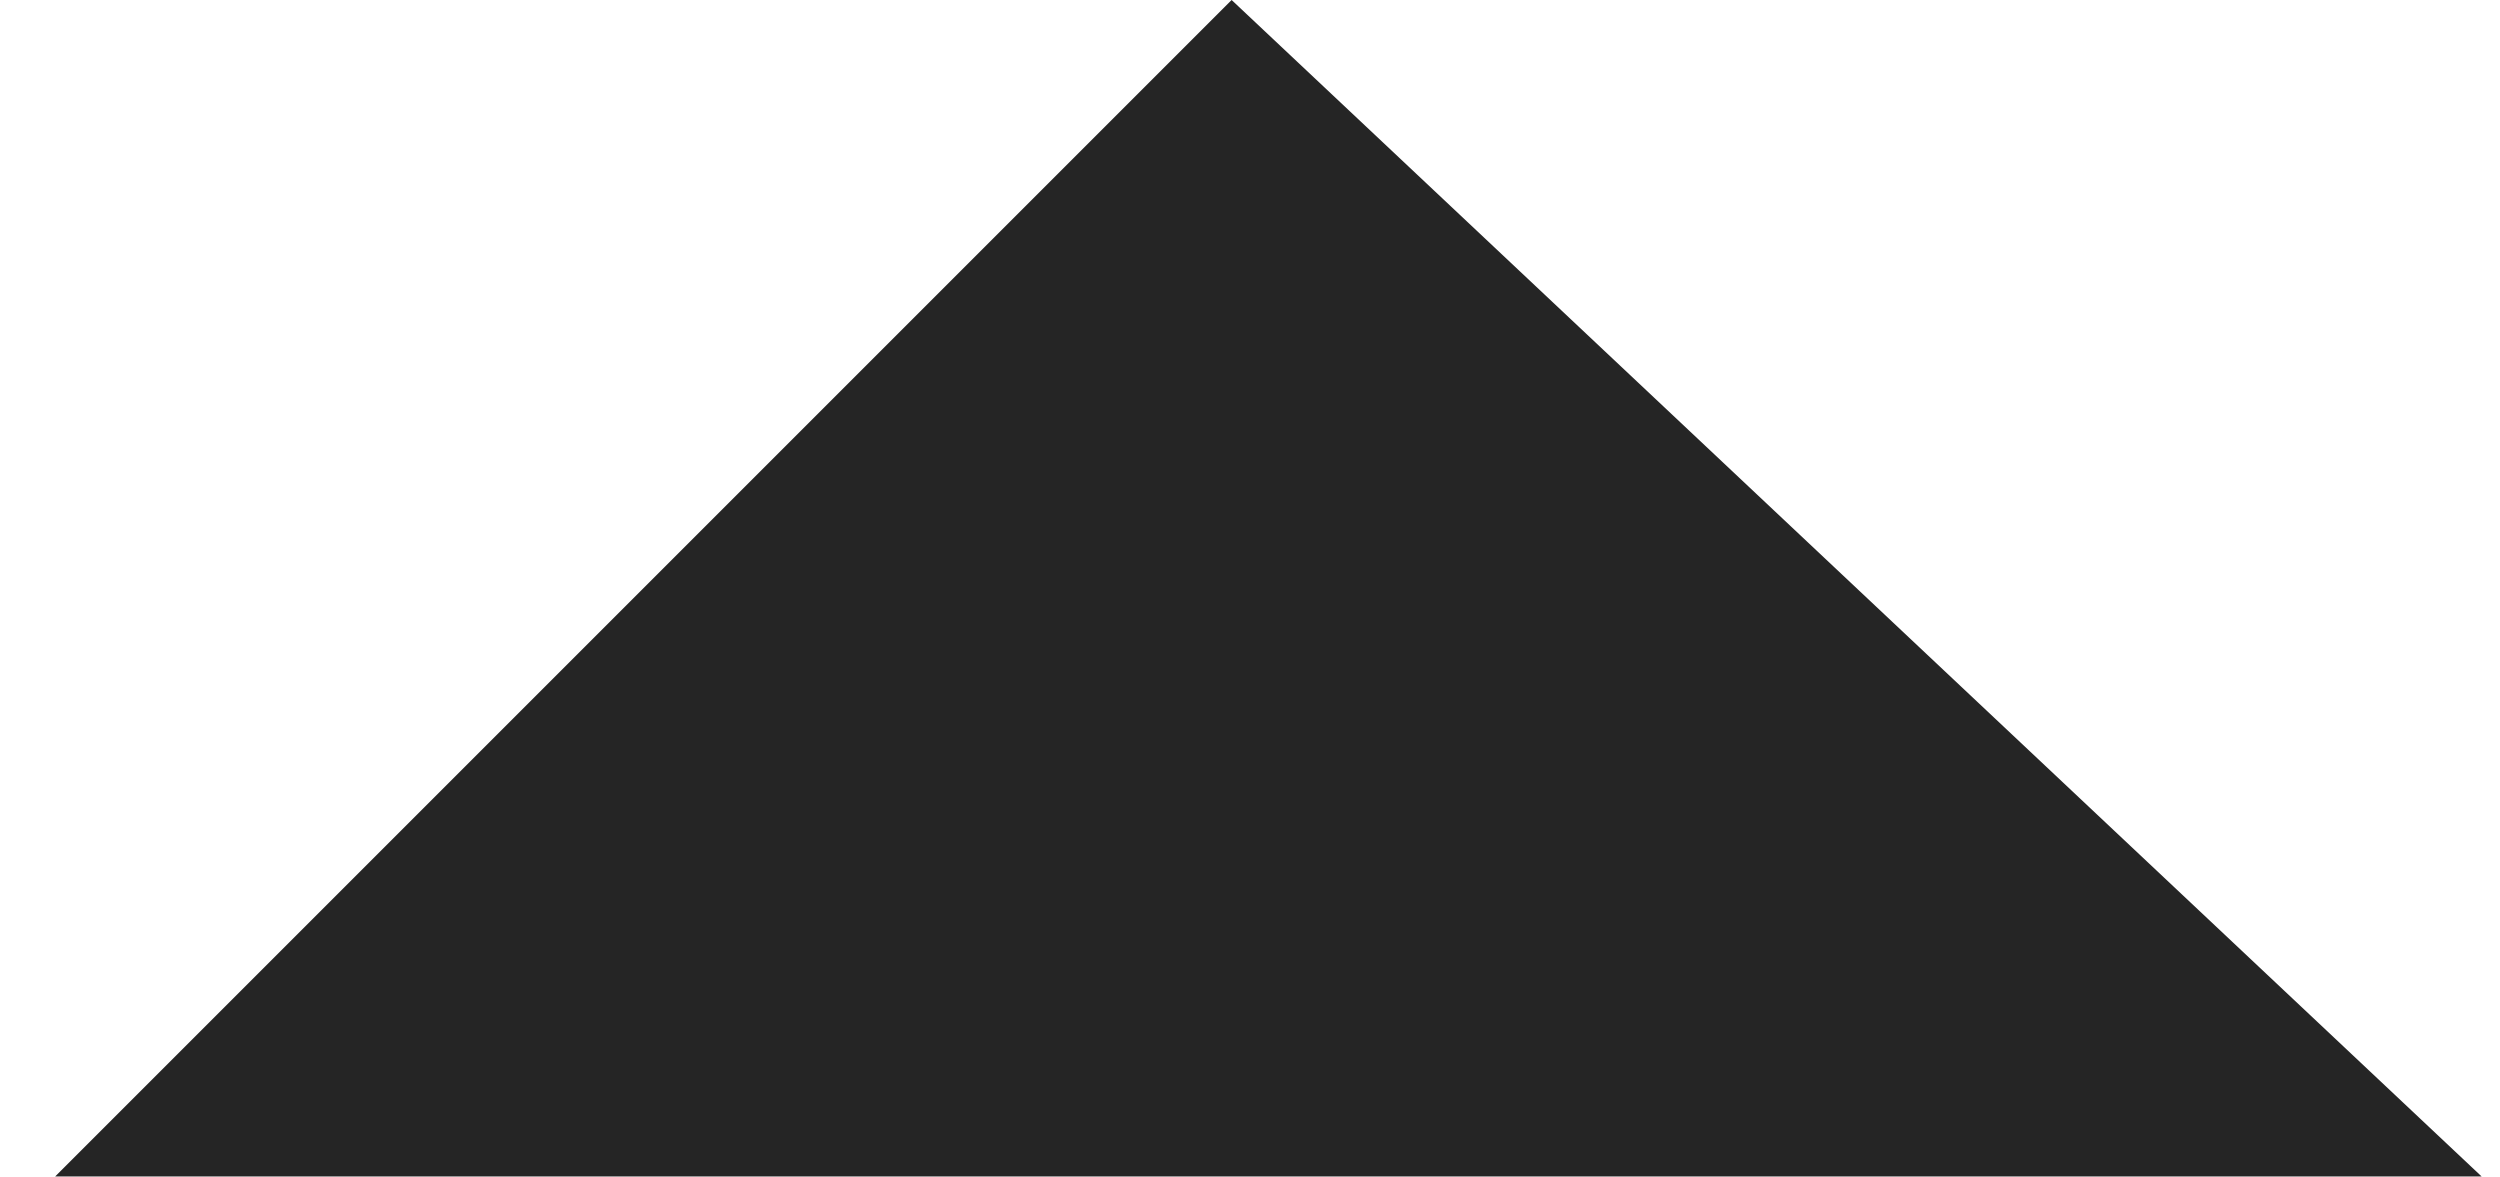
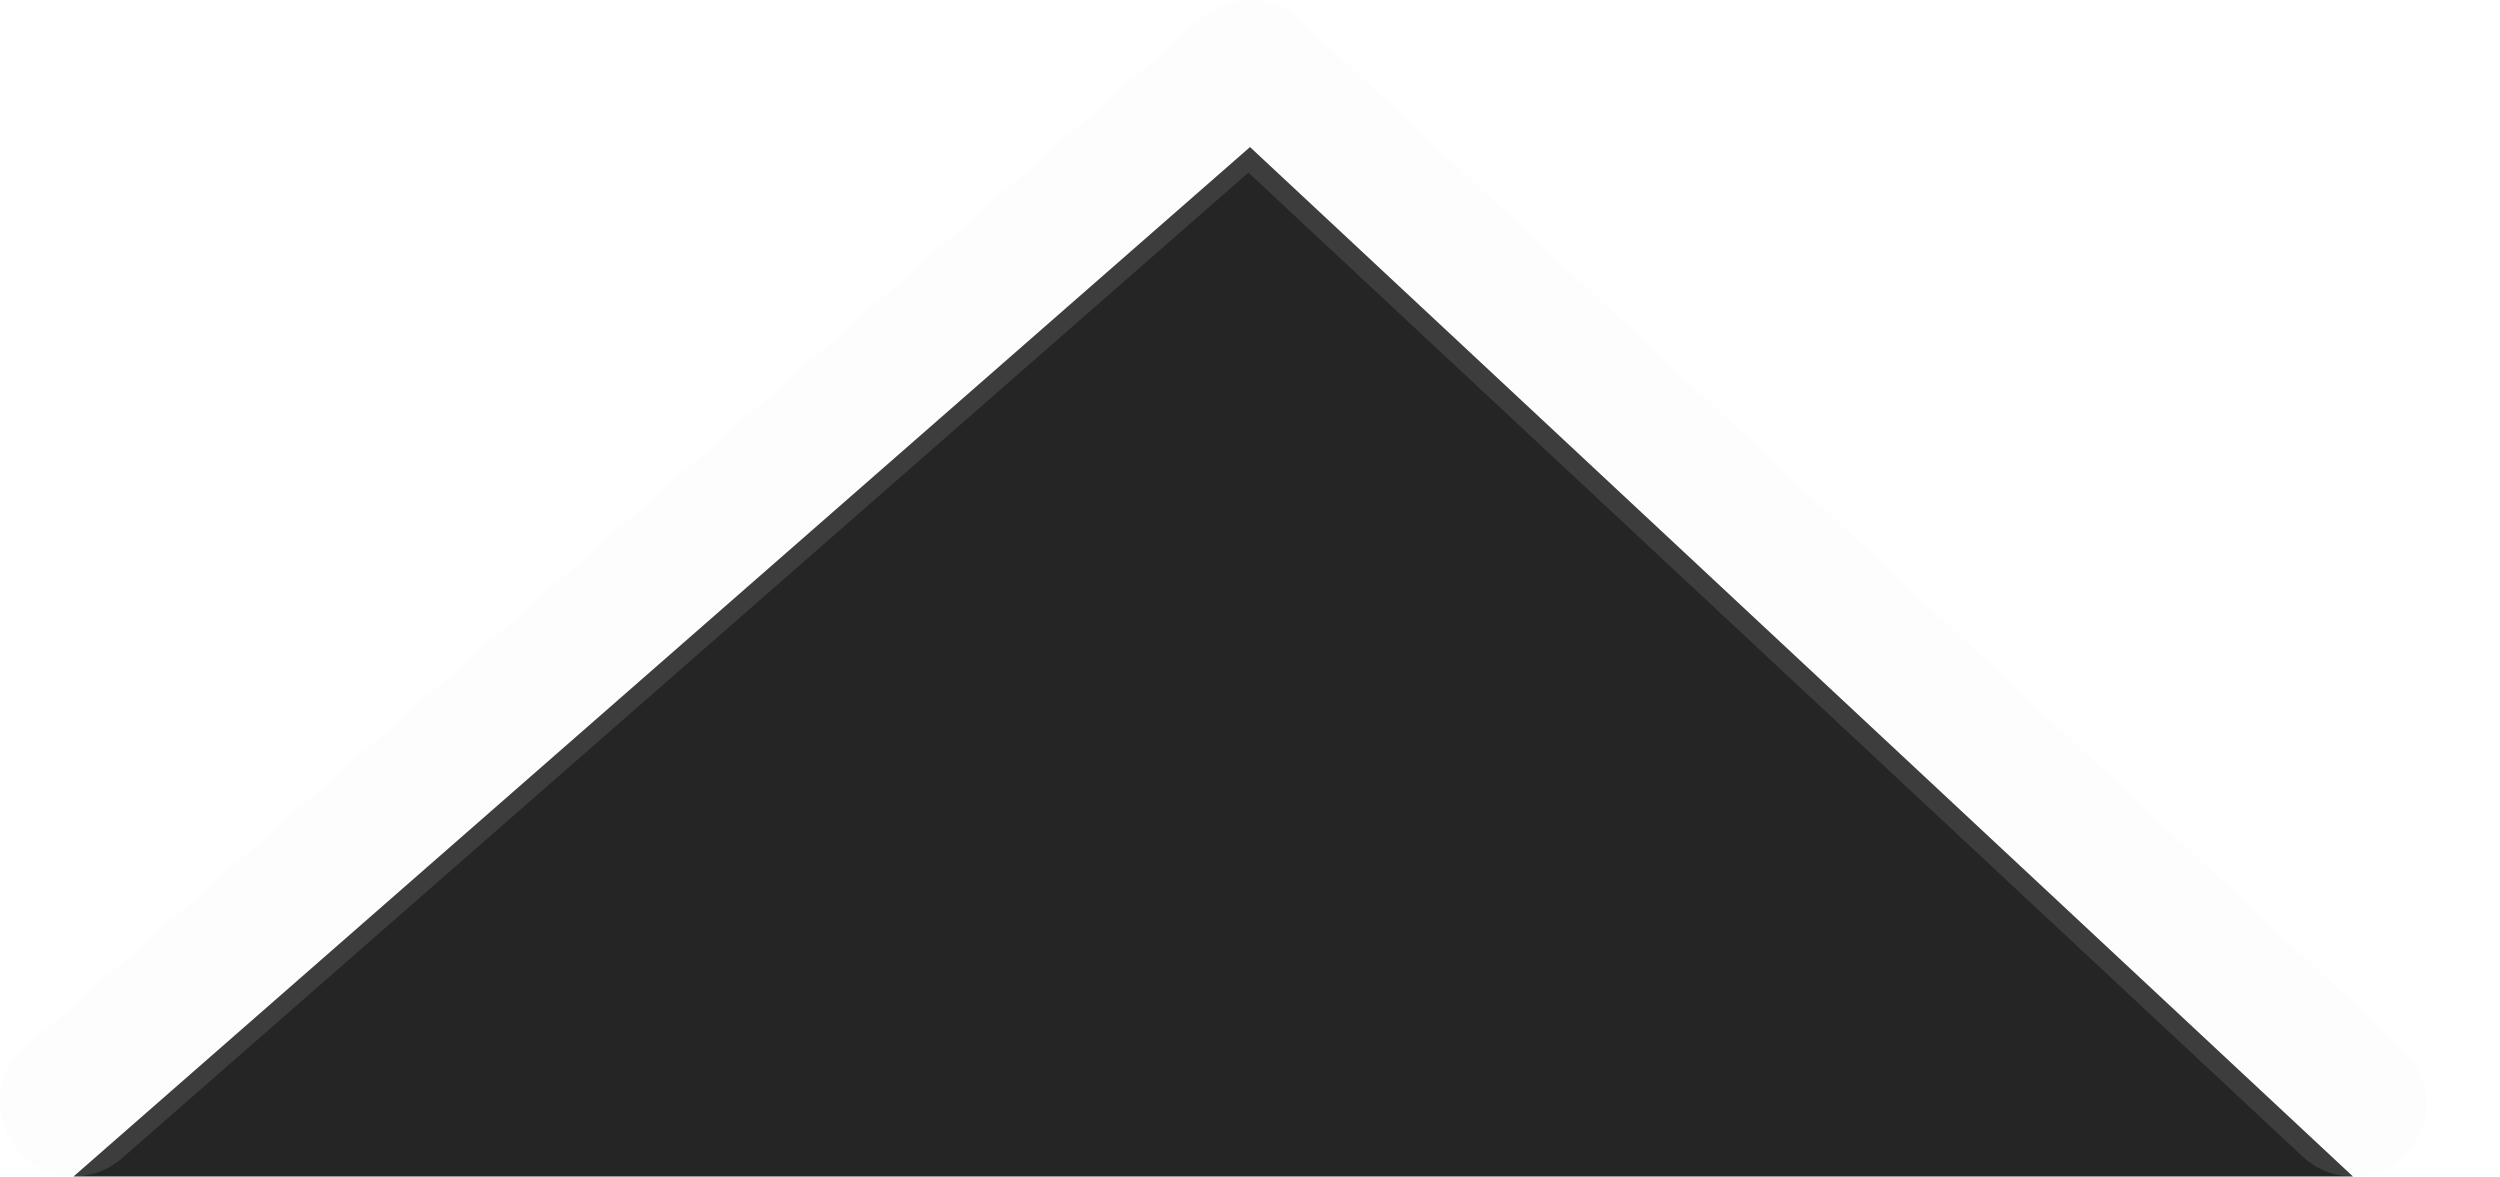
- <svg xmlns="http://www.w3.org/2000/svg" width="17" height="8" viewBox="0 0 17 8" fill="none">
-   <path d="M8.375 0L0.375 8H16.875L8.375 0Z" fill="#252525" />
+ <svg xmlns="http://www.w3.org/2000/svg" width="17" height="8" viewBox="0 0 17 8">
+   <g>
+     <polyline points="0.5,8 8.5,1 16,8" fill="#252525" stroke="none" />
+     <polyline stroke-width="" points="0.5,7.5 8.5,0.5 16,7.5" fill="none" stroke="rgba(238, 238, 238, 0.12)" stroke-linecap="round" stroke-linejoin="round" />
+   </g>
</svg>
